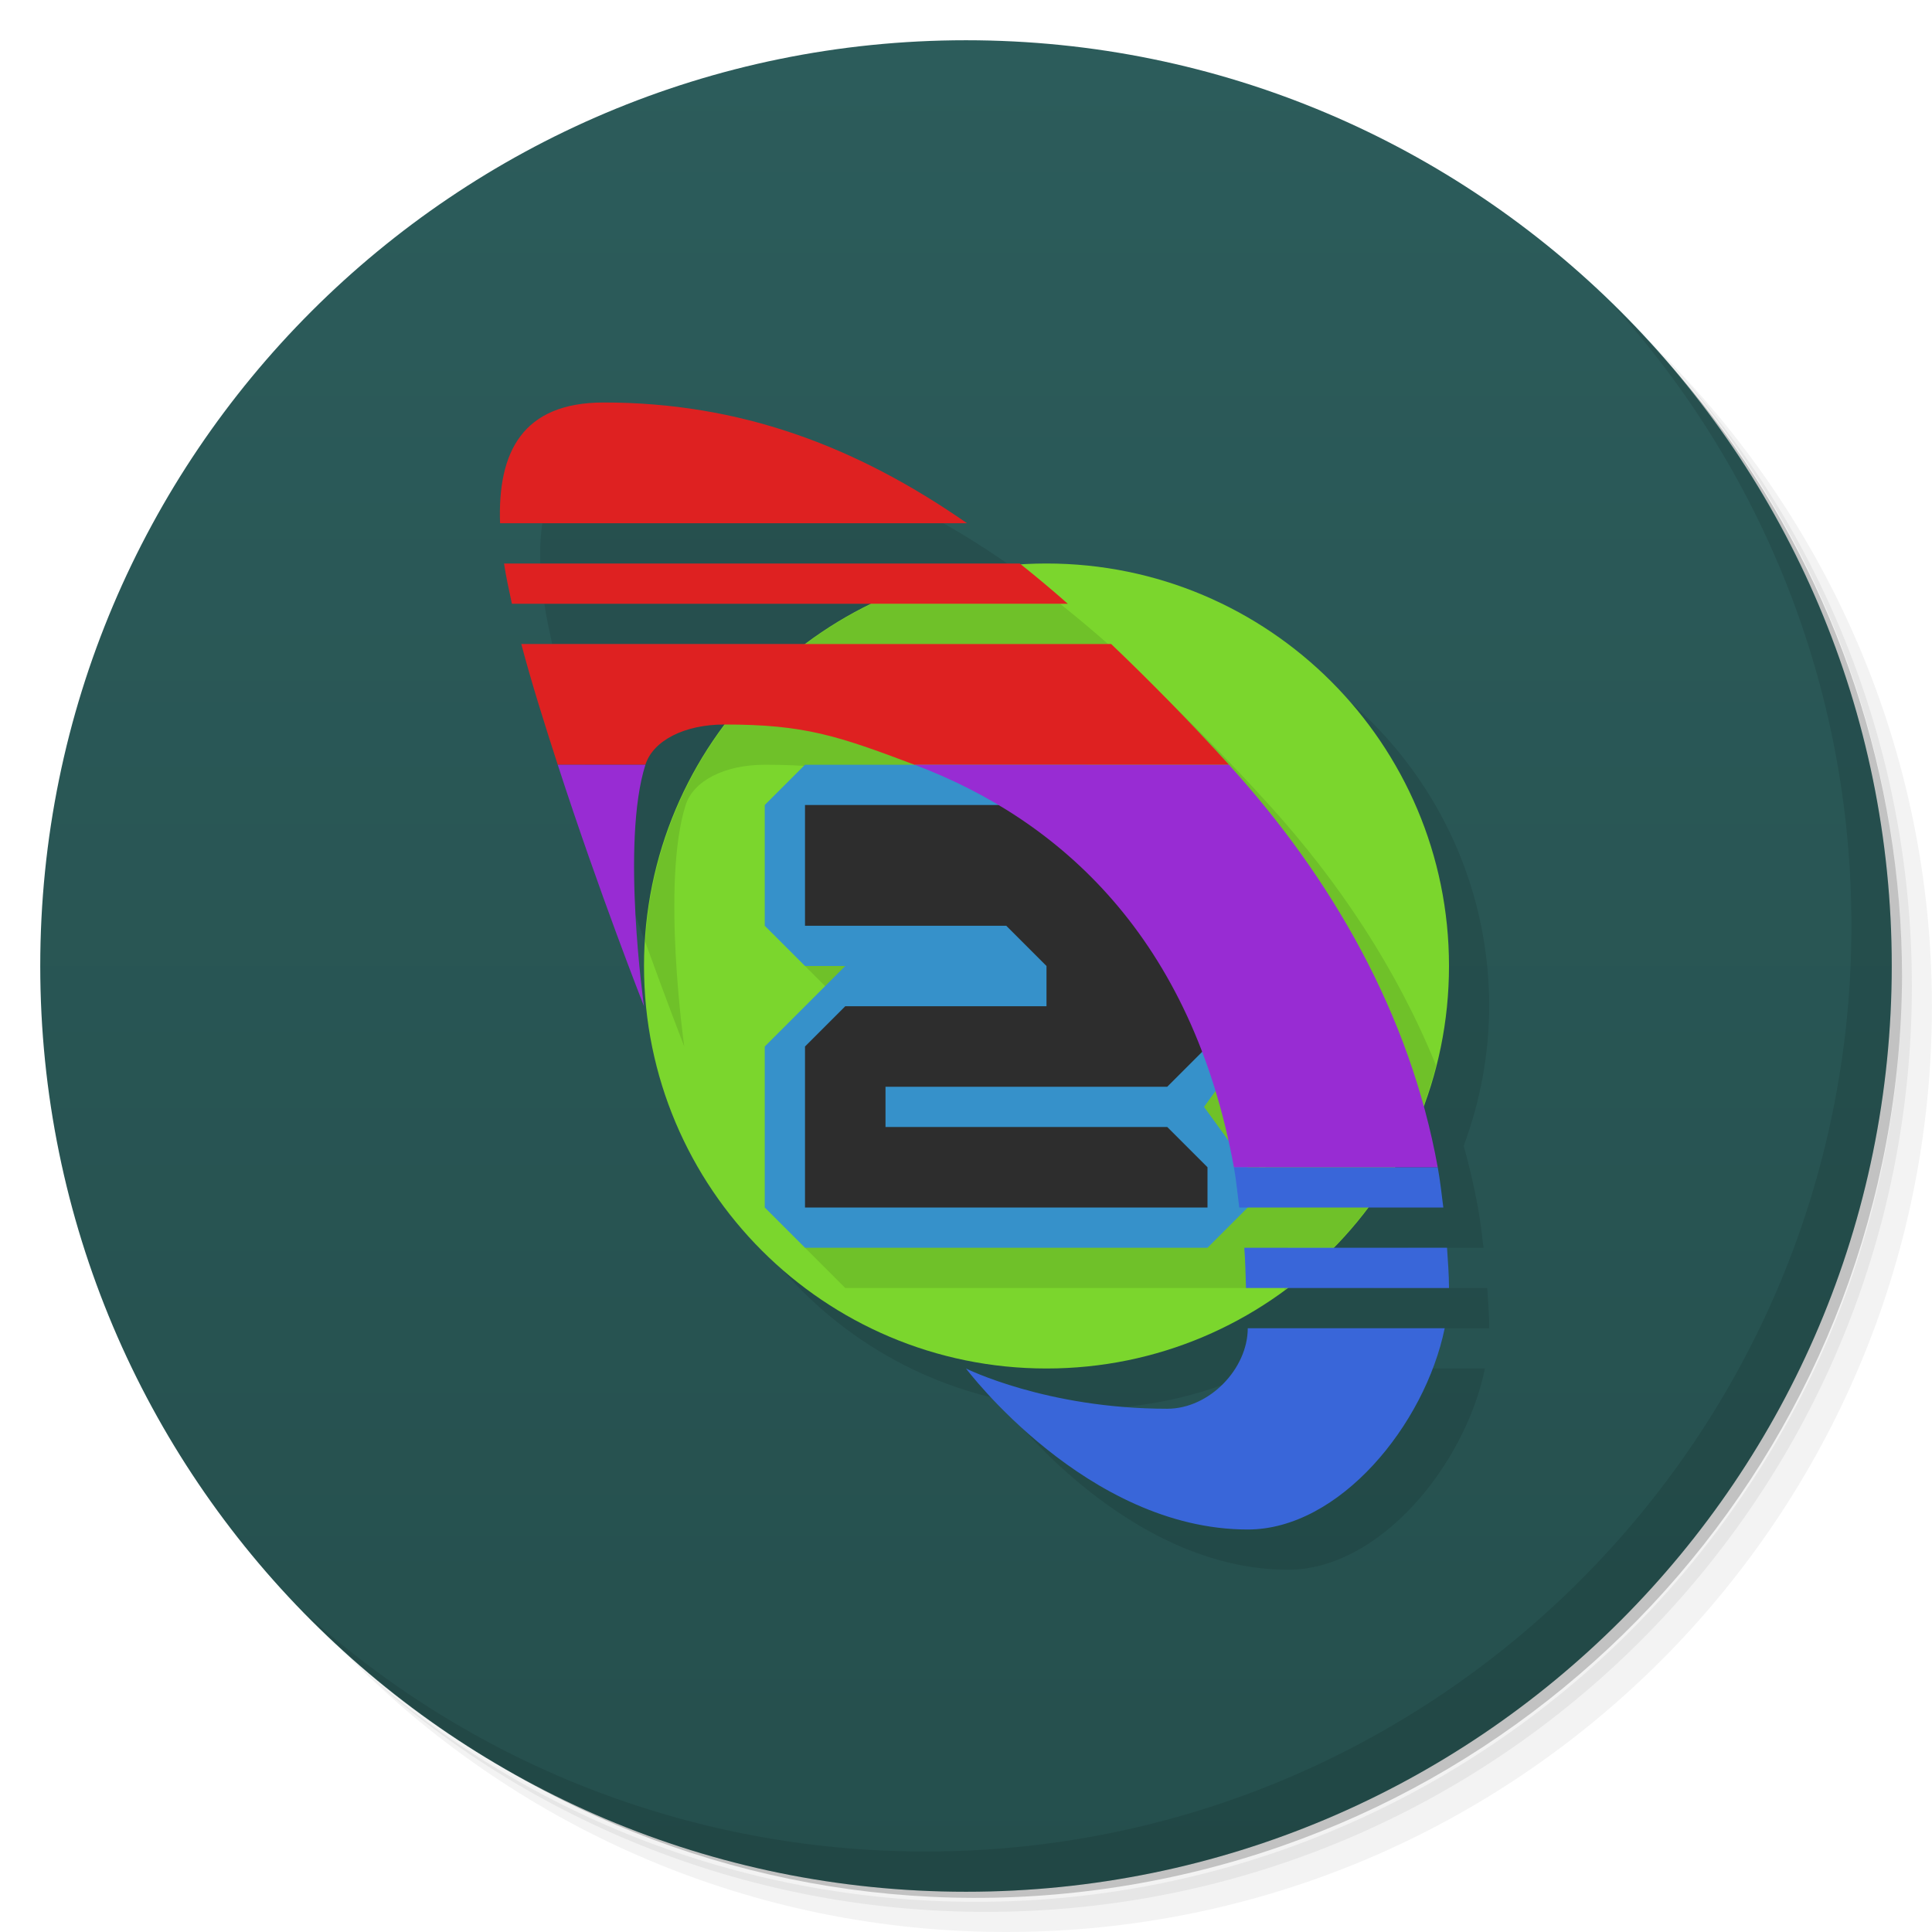
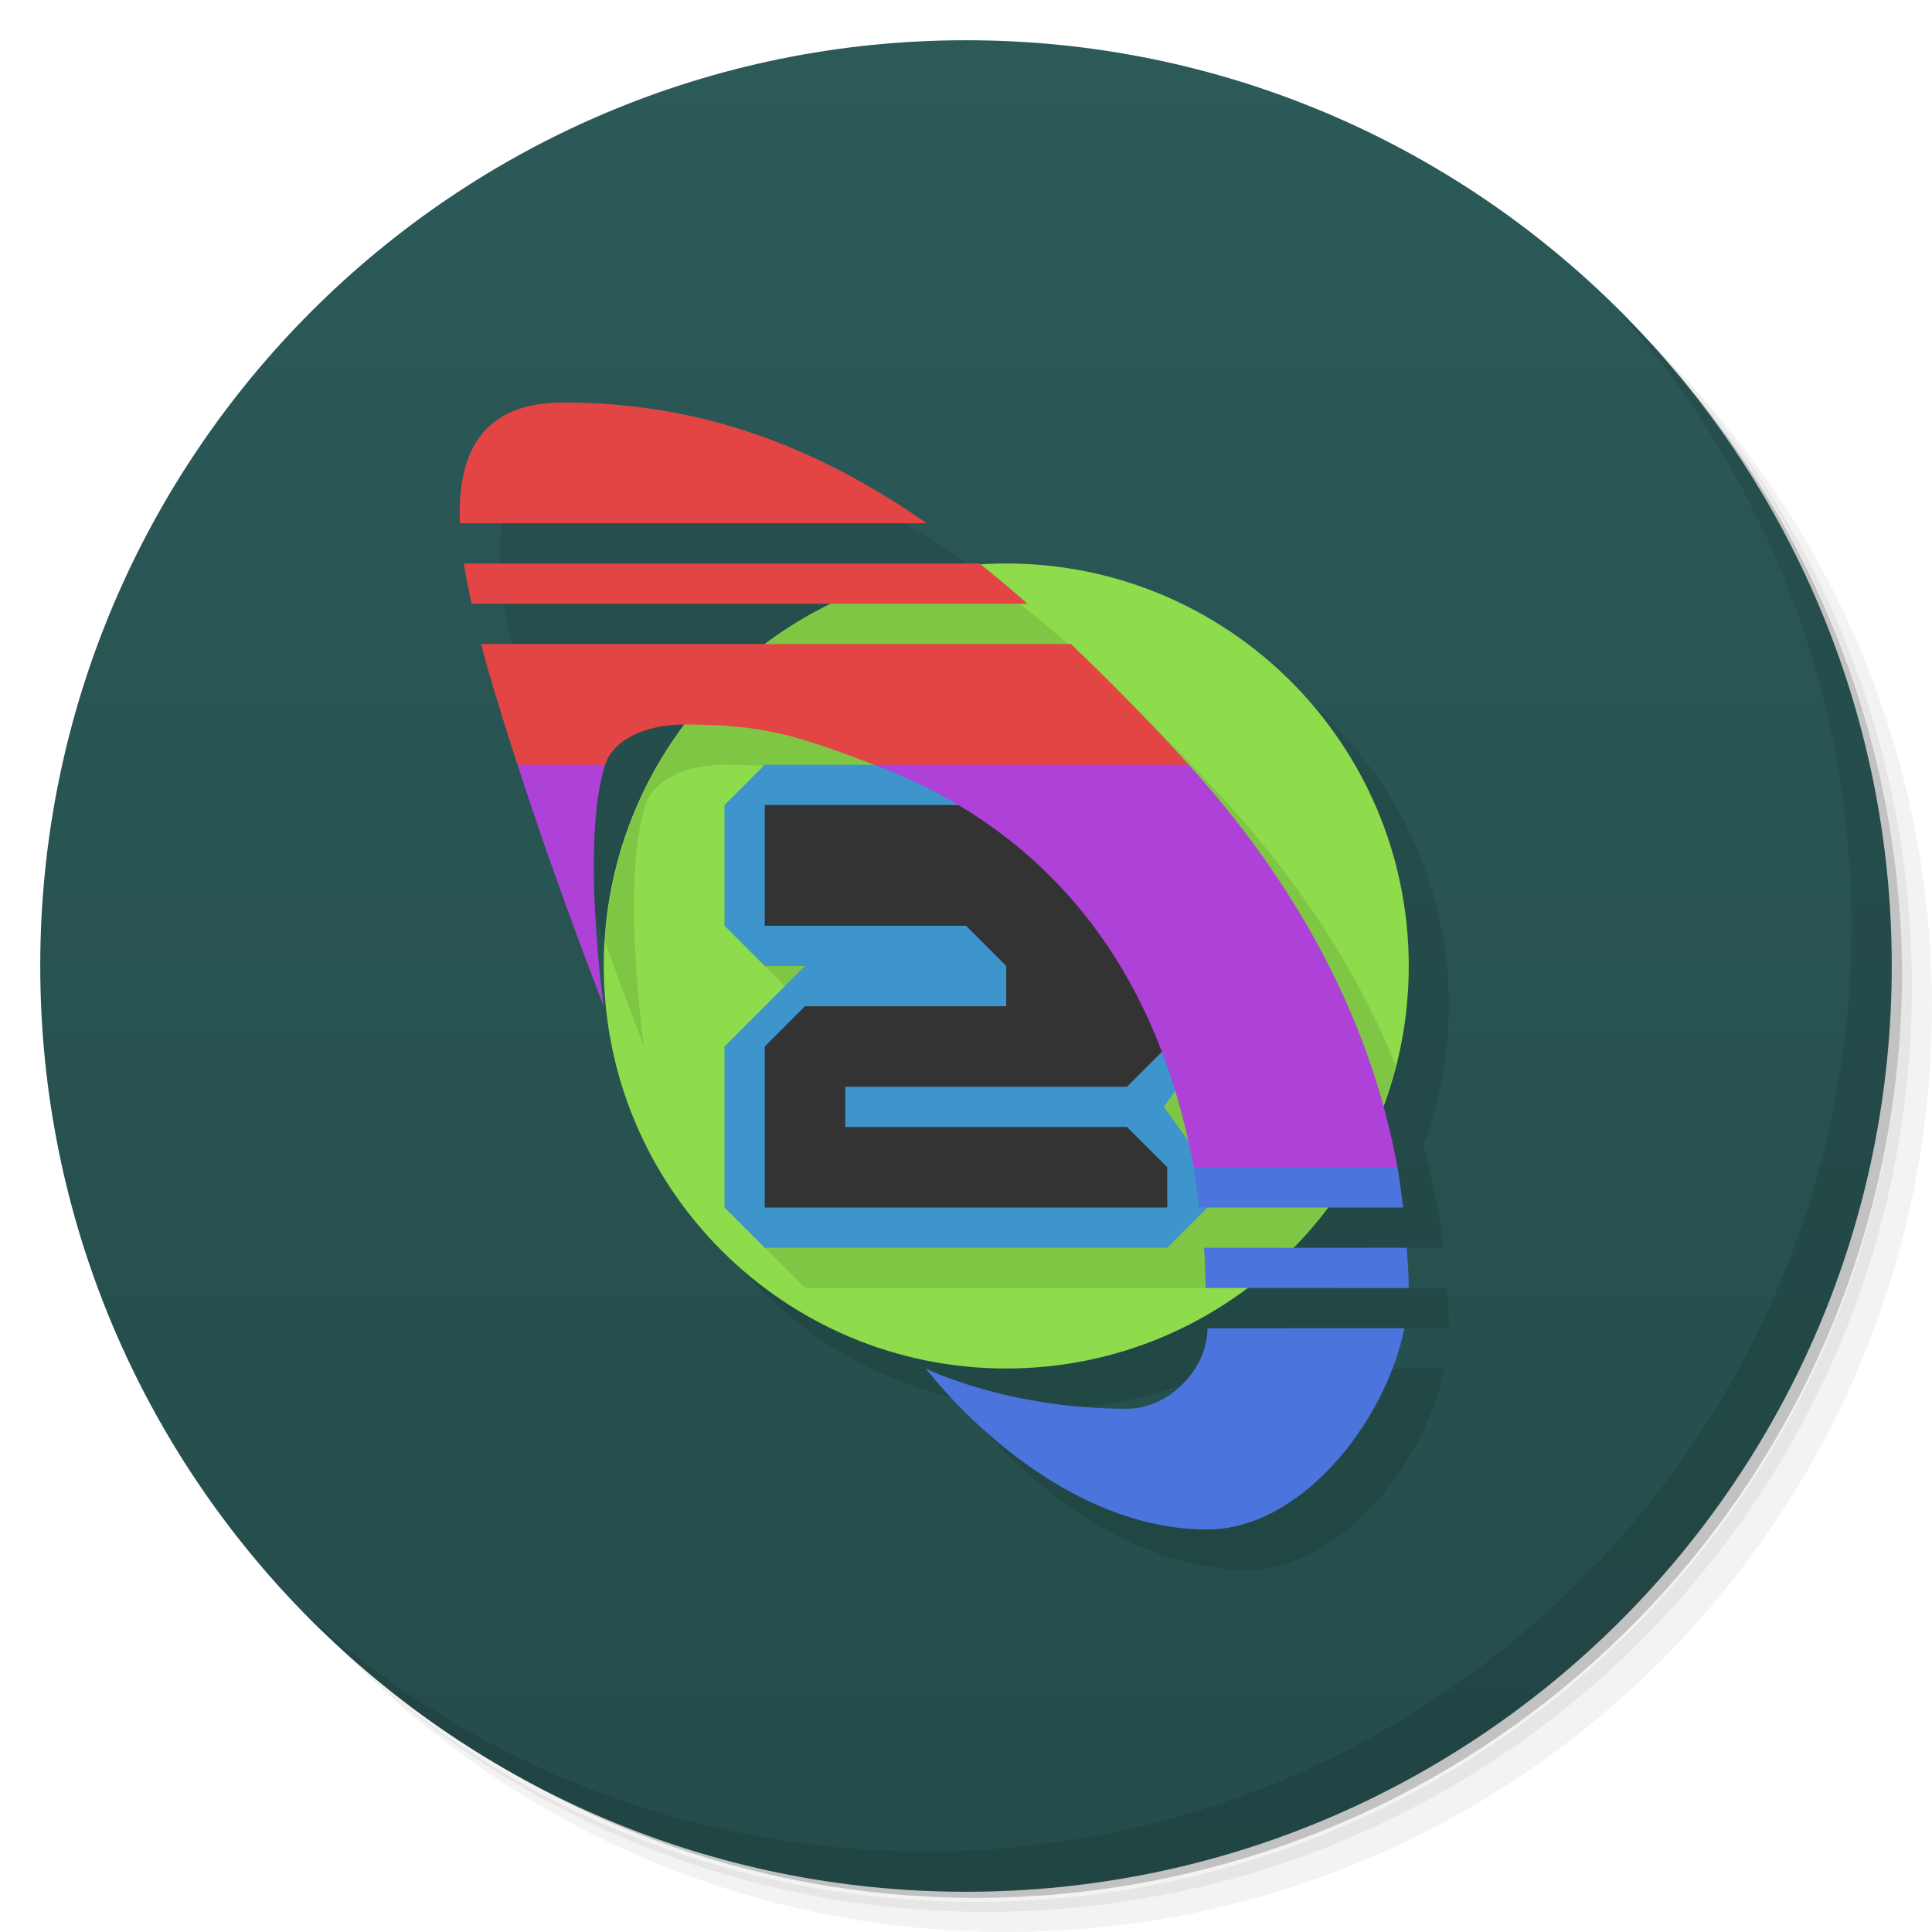
<svg xmlns="http://www.w3.org/2000/svg" version="1.1" viewBox="0 0 48 48">
  <defs>
    <linearGradient id="bg" x2="0" y1="1" y2="47" gradientUnits="userSpaceOnUse">
-       <stop style="stop-color:#2c5c5b" offset="0" />
-       <stop style="stop-color:#254f4d" offset="1" />
+       <stop style="stop-color:#2b5a58" offset="0" />
+       <stop style="stop-color:#244c4a" offset="1" />
    </linearGradient>
  </defs>
  <path d="m36.31 5c5.859 4.062 9.688 10.831 9.688 18.5 0 12.426-10.07 22.5-22.5 22.5-7.669 0-14.438-3.828-18.5-9.688 1.037 1.822 2.306 3.499 3.781 4.969 4.085 3.712 9.514 5.969 15.469 5.969 12.703 0 23-10.298 23-23 0-5.954-2.256-11.384-5.969-15.469-1.469-1.475-3.147-2.744-4.969-3.781zm4.969 3.781c3.854 4.113 6.219 9.637 6.219 15.719 0 12.703-10.297 23-23 23-6.081 0-11.606-2.364-15.719-6.219 4.16 4.144 9.883 6.719 16.219 6.719 12.703 0 23-10.298 23-23 0-6.335-2.575-12.06-6.719-16.219z" style="opacity:.05" />
  <path d="m41.28 8.781c3.712 4.085 5.969 9.514 5.969 15.469 0 12.703-10.297 23-23 23-5.954 0-11.384-2.256-15.469-5.969 4.113 3.854 9.637 6.219 15.719 6.219 12.703 0 23-10.298 23-23 0-6.081-2.364-11.606-6.219-15.719z" style="opacity:.1" />
  <path d="m31.25 2.375c8.615 3.154 14.75 11.417 14.75 21.13 0 12.426-10.07 22.5-22.5 22.5-9.708 0-17.971-6.135-21.12-14.75a23 23 0 0 0 44.875-7 23 23 0 0 0-16-21.875z" style="opacity:.2" />
  <circle cx="24" cy="24" r="23" style="fill:url(#bg)" />
-   <path d="m16 11c-2.025 0-2.639 1.237-2.576 3h11.602c-2.778-1.931-5.655-3-9.025-3zm-2.477 4c0.047 0.321 0.122 0.66 0.195 1h8.943a10 10 0 0 0-1.647 1h-7.064c0.262 0.988 0.586 2.011 0.906 3 1.03 3.179 2.143 6 2.143 6s-0.578-4.069 0.035-6c0.19-0.599 0.965-1 1.965-1 0.006 0 0.01-5e-6 0.016 0a10 10 0 0 0-2.016 6 10 10 0 0 0 10 10 10 10 0 0 0 5.984-2h4.016c0-0.338-0.028-0.668-0.049-1h-2.822a10 10 0 0 0 0.855-1h1.875c-0.042-0.335-0.079-0.671-0.139-1-0.094-0.52-0.214-1.03-0.354-1.533a10 10 0 0 0 0.633-3.467 10 10 0 0 0-10-10 10 10 0 0 0-0.637 0.023c-0.009-0.007-0.018-0.016-0.027-0.023h-12.812zm18.477 19c0 1-0.946 2-2 2-3 0-5-1-5-1s3 4 7 4c2.28 0 4.401-2.604 4.893-5h-4.893z" style="opacity:.1;paint-order:stroke fill markers" />
+   <path d="m15 11c-2.025 0-2.639 1.237-2.576 3h11.602c-2.778-1.931-5.655-3-9.025-3zm-2.477 4c0.047 0.321 0.122 0.66 0.195 1h8.943a10 10 0 0 0-1.647 1h-7.064c0.262 0.988 0.586 2.011 0.906 3 1.03 3.179 2.143 6 2.143 6s-0.578-4.069 0.035-6c0.19-0.599 0.965-1 1.965-1 0.006 0 0.01-5e-6 0.016 0a10 10 0 0 0-2.016 6 10 10 0 0 0 10 10 10 10 0 0 0 5.984-2h4.016c0-0.338-0.028-0.668-0.049-1h-2.822a10 10 0 0 0 0.855-1h1.875c-0.042-0.335-0.079-0.671-0.139-1-0.094-0.52-0.214-1.03-0.354-1.533a10 10 0 0 0 0.633-3.467 10 10 0 0 0-10-10 10 10 0 0 0-0.637 0.023c-0.009-0.007-0.018-0.016-0.027-0.023h-12.812zm18.477 19c0 1-0.946 2-2 2-3 0-5-1-5-1s3 4 7 4c2.28 0 4.401-2.604 4.893-5z" style="opacity:.1" />
  <path d="m40.03 7.531c3.712 4.084 5.969 9.514 5.969 15.469 0 12.703-10.297 23-23 23-5.954 0-11.384-2.256-15.469-5.969 4.178 4.291 10.01 6.969 16.469 6.969 12.703 0 23-10.298 23-23 0-6.462-2.677-12.291-6.969-16.469z" style="opacity:.1" />
-   <circle cx="26" cy="24" r="10" style="fill:#7bd62d;paint-order:stroke fill markers" />
-   <path d="m21.662 15a10 10 0 0 0-1.647 1h7.514c-0.398-0.352-0.795-0.682-1.193-1h-4.674zm-2.791 2a10 10 0 0 0-2.84 6.402c0.547 1.512 0.969 2.598 0.969 2.598s-0.578-4.069 0.035-6c0.19-0.599 0.965-1 1.965-1 2 0 2.817 0.283 4.723 1h-2.723l-1 1v3l1 1h1l-2 2v4l1 1h10l1-1h1.129a10 10 0 0 0 2.549-4.529c-0.968-2.384-2.408-4.559-4.144-6.471-0.997-1.097-1.965-2.081-2.928-3h-9.734zm12.326 11.107c0.118 0.389 0.223 0.798 0.316 1.219l-0.6-0.826 0.283-0.393zm0.717 3.893c0.001 0.016 7.63e-4 0.033 0.002 0.049a10 10 0 0 0 0.068-0.049h-0.07z" style="color-rendering:auto;color:#000000;dominant-baseline:auto;font-feature-settings:normal;font-variant-alternates:normal;font-variant-caps:normal;font-variant-ligatures:normal;font-variant-numeric:normal;font-variant-position:normal;image-rendering:auto;isolation:auto;mix-blend-mode:normal;opacity:.1;shape-padding:0;shape-rendering:auto;solid-color:#000000;text-decoration-color:#000000;text-decoration-line:none;text-decoration-style:solid;text-indent:0;text-orientation:mixed;text-transform:none;white-space:normal" />
-   <path d="m20 19-1 1v3l1 1h1l-2 2v4l1 1h10l1-1v-1l-1.086-1.5 1.086-1.5v-3l-4-4z" style="color-rendering:auto;color:#000000;dominant-baseline:auto;fill:#3691ca;font-feature-settings:normal;font-variant-alternates:normal;font-variant-caps:normal;font-variant-ligatures:normal;font-variant-numeric:normal;font-variant-position:normal;image-rendering:auto;isolation:auto;mix-blend-mode:normal;shape-padding:0;shape-rendering:auto;solid-color:#000000;text-decoration-color:#000000;text-decoration-line:none;text-decoration-style:solid;text-indent:0;text-orientation:mixed;text-transform:none;white-space:normal" />
-   <path d="m20 20v3h5l1 1v1h-5l-1 1v4h10v-1l-1-1h-7v-1h7l1-1v-3l-3-3z" style="fill:#2d2d2d" />
-   <path d="m15 10c-2.025 0-2.639 1.237-2.576 3h11.602c-2.778-1.931-5.655-3-9.025-3zm-2.477 4c0.047 0.321 0.122 0.66 0.195 1h13.811c-0.398-0.352-0.795-0.682-1.193-1zm0.428 2c0.262 0.988 0.586 2.011 0.906 3h2.178c0.19-0.599 0.965-1 1.965-1 2 0 2.817 0.283 4.723 1h7.811c-0.997-1.097-1.965-2.081-2.928-3z" style="fill:#de2121;paint-order:stroke fill markers;stroke-width:.949" />
-   <path d="m30.656 29c0.058 0.317 0.089 0.666 0.133 1h5.07c-0.042-0.335-0.079-0.671-0.139-1h-5.064zm0.258 2c0.027 0.319 0.029 0.666 0.043 1h5.043c0-0.338-0.028-0.668-0.049-1h-5.037zm0.086 2c0 1-0.946 2-2 2-3 0-5-1-5-1s3 4 7 4c2.28 0 4.401-2.604 4.893-5h-4.893z" style="fill:#3966d9;paint-order:stroke fill markers;stroke-width:.949" />
-   <path d="m13.857 19c1.03 3.179 2.143 6 2.143 6s-0.578-4.069 0.035-6h-2.178zm8.865 0c3.619 1.361 6.896 4.312 7.934 10h5.064c-0.687-3.799-2.627-7.181-5.188-10h-7.811z" style="fill:#982cd3;paint-order:stroke fill markers" />
+   <circle cx="25" cy="24" r="10" style="fill:#8edc4c" />
+   <path d="m20.662 15c-0.58 0.28-1.131 0.614-1.647 1h7.514c-0.398-0.352-0.795-0.682-1.193-1zm-2.791 2c-1.687 1.722-2.696 3.996-2.84 6.402 0.547 1.512 0.969 2.598 0.969 2.598s-0.578-4.069 0.035-6c0.19-0.599 0.965-1 1.965-1 2 0 2.817 0.283 4.723 1h-2.723l-1 1v3l1 1h1l-2 2v4l1 1h10c0.705-0.905 1.061-1 2.129-1 1.234-1.259 2.113-2.821 2.549-4.529-0.968-2.384-2.408-4.559-4.144-6.471-0.997-1.097-1.965-2.081-2.928-3h-9.734z" style="opacity:.1" />
+   <path d="m19 19-1 1v3l1 1h1l-2 2v4l1 1h10l1-1v-1l-1.086-1.5 1.086-1.5v-3l-4-4z" style="fill:#3d95cc" />
+   <path d="m19 20v3h5l1 1v1h-5l-1 1v4h10v-1l-1-1h-7v-1h7l1-1v-3l-3-3z" style="fill:#333" />
+   <path d="m12.857 19c1.03 3.179 2.143 6 2.143 6s-0.578-4.069 0.035-6l-1.035-1-1.142 1h-3e-5zm8.865 0c3.619 1.361 6.896 4.312 7.934 10l2.532 0.5 2.532-0.5c-0.687-3.799-2.627-7.181-5.188-10l-4.533-1-3.277 1h-5e-5z" style="fill:#ad41d8" />
+   <path d="m14 10c-2.025 0-2.639 1.237-2.576 3h11.602c-2.778-1.931-5.655-3-9.025-3zm-2.477 4c0.047 0.321 0.122 0.66 0.195 1h13.811c-0.398-0.352-0.795-0.682-1.193-1zm0.428 2c0.262 0.988 0.586 2.011 0.906 3h2.178c0.19-0.599 0.965-1 1.965-1 2 0 2.817 0.283 4.723 1h7.811c-0.997-1.097-1.965-2.081-2.928-3z" style="fill:#e34545" />
+   <path d="m29.656 29c0.058 0.317 0.089 0.666 0.133 1h5.07c-0.042-0.335-0.079-0.671-0.139-1h-5.064zm0.258 2c0.027 0.319 0.029 0.666 0.043 1h5.043c0-0.338-0.028-0.668-0.049-1h-5.037zm0.086 2c0 1-0.946 2-2 2-3 0-5-1-5-1s3 4 7 4c2.28 0 4.401-2.604 4.893-5z" style="fill:#4b74dd" />
</svg>
